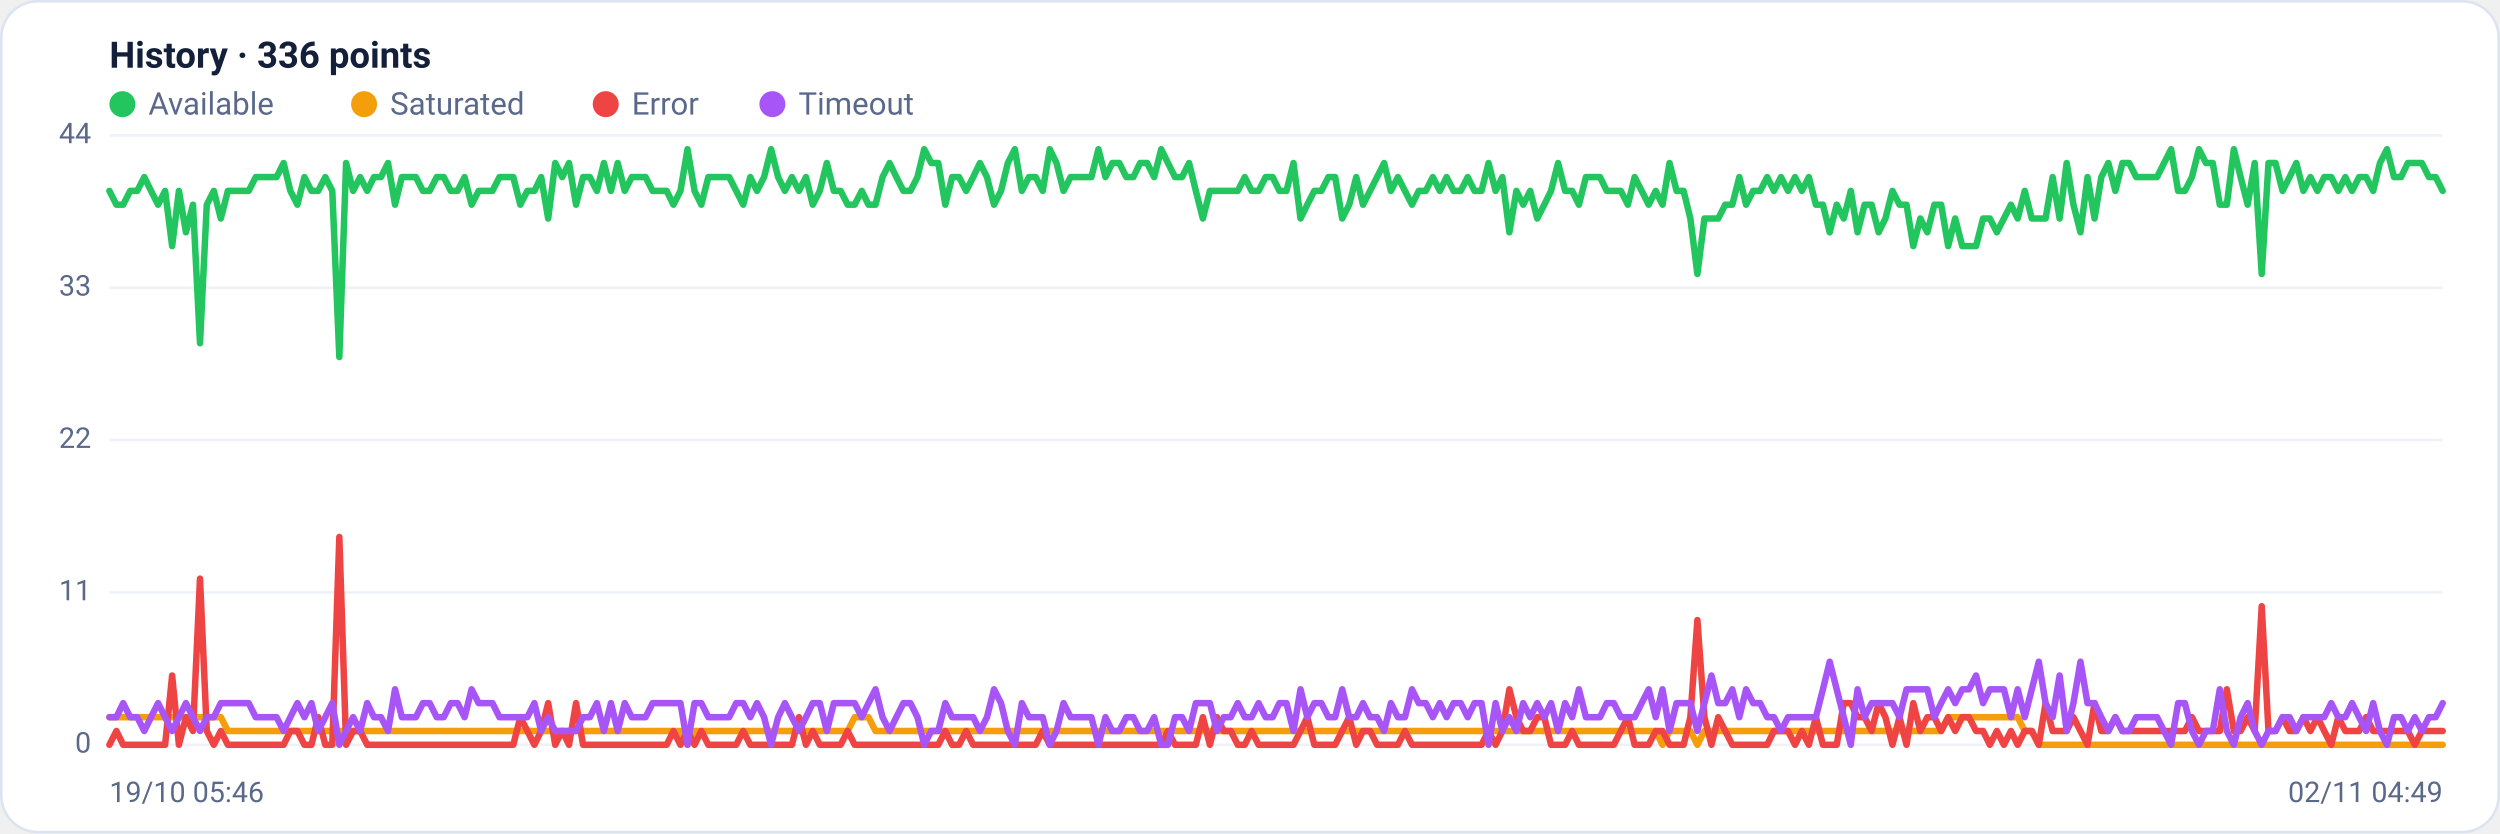
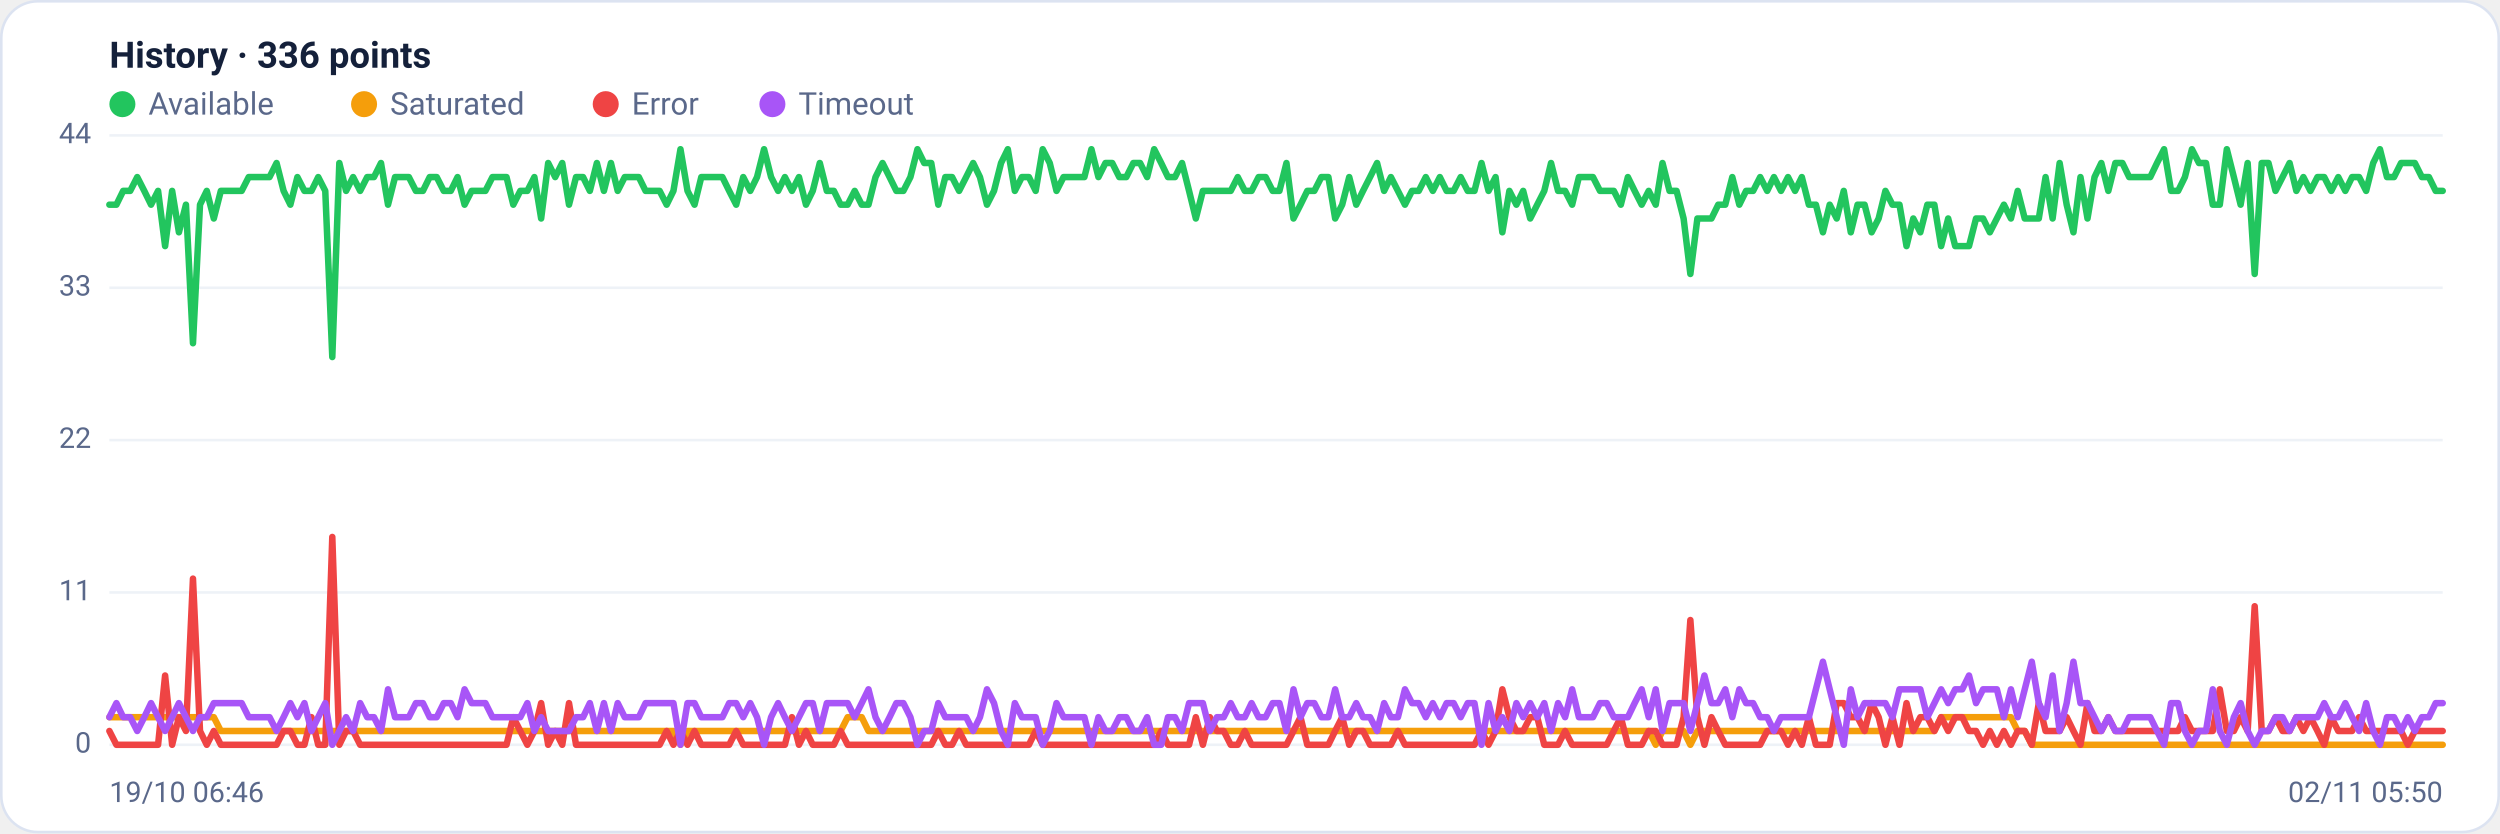
<svg xmlns="http://www.w3.org/2000/svg" viewBox="0 0 960 320" width="960" height="320" font-family="Segoe UI, system-ui, -apple-system, Roboto, Helvetica, Arial, sans-serif" role="img" aria-label="Availability history per region">
  <rect x="0.5" y="0.5" width="959" height="319" rx="14" fill="#ffffff" stroke="#dce3f1" />
  <text x="42" y="26" font-size="14" font-weight="600" fill="#14203a">History · 336 points</text>
  <circle cx="47" cy="40" r="5" fill="#22c55e" />
  <text x="57" y="44" font-size="12" fill="#5a688a">Available</text>
  <circle cx="139.8" cy="40" r="5" fill="#f59e0b" />
  <text x="149.8" y="44" font-size="12" fill="#5a688a">Saturated</text>
  <circle cx="232.6" cy="40" r="5" fill="#ef4444" />
  <text x="242.6" y="44" font-size="12" fill="#5a688a">Error</text>
  <circle cx="296.6" cy="40" r="5" fill="#a855f7" />
  <text x="306.6" y="44" font-size="12" fill="#5a688a">Timeout</text>
  <line x1="42" y1="286.0" x2="938" y2="286.0" stroke="#eef2f7" stroke-width="1" />
  <text x="35" y="289.0" text-anchor="end" font-size="11" fill="#5a688a">0</text>
  <line x1="42" y1="227.5" x2="938" y2="227.5" stroke="#eef2f7" stroke-width="1" />
  <text x="35" y="230.5" text-anchor="end" font-size="11" fill="#5a688a">11</text>
  <line x1="42" y1="169.0" x2="938" y2="169.0" stroke="#eef2f7" stroke-width="1" />
  <text x="35" y="172.0" text-anchor="end" font-size="11" fill="#5a688a">22</text>
  <line x1="42" y1="110.5" x2="938" y2="110.5" stroke="#eef2f7" stroke-width="1" />
  <text x="35" y="113.5" text-anchor="end" font-size="11" fill="#5a688a">33</text>
  <line x1="42" y1="52.0" x2="938" y2="52.0" stroke="#eef2f7" stroke-width="1" />
  <text x="35" y="55.0" text-anchor="end" font-size="11" fill="#5a688a">44</text>
-   <polyline fill="none" stroke="#22c55e" stroke-width="2.5" stroke-linejoin="round" stroke-linecap="round" points="42.0,73.3 44.7,78.6 47.3,78.6 50.0,73.3 52.7,73.3 55.4,68.0 58.0,73.3 60.7,78.6 63.4,73.3 66.1,94.5 68.7,73.3 71.4,89.2 74.1,78.6 76.8,131.8 79.4,78.6 82.1,73.3 84.8,83.9 87.5,73.3 90.1,73.3 92.8,73.3 95.5,73.3 98.2,68.0 100.8,68.0 103.5,68.0 106.2,68.0 108.9,62.6 111.5,73.3 114.2,78.6 116.9,68.0 119.6,73.3 122.2,73.3 124.9,68.0 127.6,73.3 130.3,137.1 132.9,62.6 135.6,73.3 138.3,68.0 141.0,73.3 143.6,68.0 146.3,68.0 149.0,62.6 151.7,78.6 154.3,68.0 157.0,68.0 159.7,68.0 162.4,73.3 165.0,73.3 167.7,68.0 170.4,68.0 173.1,73.3 175.7,73.3 178.4,68.0 181.1,78.6 183.8,73.3 186.4,73.3 189.1,73.3 191.8,68.0 194.5,68.0 197.1,68.0 199.8,78.6 202.5,73.3 205.2,73.3 207.8,68.0 210.5,83.9 213.2,62.6 215.9,68.0 218.5,62.6 221.2,78.6 223.9,68.0 226.5,68.0 229.2,73.3 231.9,62.6 234.6,73.3 237.2,62.6 239.9,73.3 242.6,68.0 245.3,68.0 247.9,68.0 250.6,73.3 253.3,73.3 256.0,73.3 258.6,78.6 261.3,73.3 264.0,57.3 266.7,73.3 269.3,78.6 272.0,68.0 274.7,68.0 277.4,68.0 280.0,68.0 282.7,73.3 285.4,78.6 288.1,68.0 290.7,73.3 293.4,68.0 296.1,57.3 298.8,68.0 301.4,73.3 304.1,68.0 306.8,73.3 309.5,68.0 312.1,78.6 314.8,73.3 317.5,62.6 320.2,73.3 322.8,73.3 325.5,78.6 328.2,78.6 330.9,73.3 333.5,78.6 336.2,78.6 338.9,68.0 341.6,62.6 344.2,68.0 346.9,73.3 349.6,73.3 352.3,68.0 354.9,57.3 357.6,62.6 360.3,62.6 363.0,78.6 365.6,68.0 368.3,68.0 371.0,73.3 373.7,68.0 376.3,62.6 379.0,68.0 381.7,78.6 384.4,73.3 387.0,62.6 389.7,57.3 392.4,73.3 395.1,68.0 397.7,68.0 400.4,73.3 403.1,57.3 405.7,62.6 408.4,73.3 411.1,68.0 413.8,68.0 416.4,68.0 419.1,68.0 421.8,57.3 424.5,68.0 427.1,62.6 429.8,62.6 432.5,68.0 435.2,68.0 437.8,62.6 440.5,62.6 443.2,68.0 445.9,57.3 448.5,62.6 451.2,68.0 453.9,68.0 456.6,62.6 459.2,73.3 461.9,83.9 464.6,73.3 467.3,73.3 469.9,73.3 472.6,73.3 475.3,73.3 478.0,68.0 480.6,73.3 483.3,73.3 486.0,68.0 488.7,68.0 491.3,73.3 494.0,73.3 496.7,62.6 499.4,83.9 502.0,78.6 504.7,73.3 507.4,73.3 510.1,68.0 512.7,68.0 515.4,83.9 518.1,78.6 520.8,68.0 523.4,78.6 526.1,73.3 528.8,68.0 531.5,62.6 534.1,73.3 536.8,68.0 539.5,73.3 542.2,78.6 544.8,73.3 547.5,73.3 550.2,68.0 552.9,73.3 555.5,68.0 558.2,73.3 560.9,73.3 563.6,68.0 566.2,73.3 568.9,73.3 571.6,62.6 574.3,73.3 576.9,68.0 579.6,89.2 582.3,73.3 584.9,78.6 587.6,73.3 590.3,83.9 593.0,78.6 595.6,73.3 598.3,62.6 601.0,73.3 603.7,73.3 606.3,78.6 609.0,68.0 611.7,68.0 614.4,68.0 617.0,73.3 619.7,73.3 622.4,73.3 625.1,78.6 627.7,68.0 630.4,73.3 633.1,78.6 635.8,73.3 638.4,78.6 641.1,62.6 643.8,73.3 646.5,73.3 649.1,83.9 651.8,105.2 654.5,83.9 657.2,83.9 659.8,83.9 662.5,78.6 665.2,78.6 667.9,68.0 670.5,78.6 673.2,73.3 675.9,73.3 678.6,68.0 681.2,73.3 683.9,68.0 686.6,73.3 689.3,68.0 691.9,73.3 694.6,68.0 697.3,78.6 700.0,78.6 702.6,89.2 705.3,78.6 708.0,83.9 710.7,73.3 713.3,89.2 716.0,78.6 718.7,78.6 721.4,89.2 724.0,83.9 726.7,73.3 729.4,78.6 732.1,78.6 734.7,94.5 737.4,83.9 740.1,89.2 742.8,78.6 745.4,78.6 748.1,94.5 750.8,83.9 753.5,94.5 756.1,94.5 758.8,94.5 761.5,83.9 764.1,83.9 766.8,89.2 769.5,83.9 772.2,78.6 774.8,83.9 777.5,73.3 780.2,83.9 782.9,83.9 785.5,83.9 788.2,68.0 790.9,83.9 793.6,62.6 796.2,78.6 798.9,89.2 801.6,68.0 804.3,83.9 806.9,68.0 809.6,62.6 812.3,73.3 815.0,62.6 817.6,62.6 820.3,68.0 823.0,68.0 825.7,68.0 828.3,68.0 831.0,62.6 833.7,57.3 836.4,73.3 839.0,73.3 841.7,68.0 844.4,57.3 847.1,62.6 849.7,62.6 852.4,78.6 855.1,78.6 857.8,57.3 860.4,68.0 863.1,78.6 865.8,62.6 868.5,105.2 871.1,62.6 873.8,62.6 876.5,73.3 879.2,68.0 881.8,62.6 884.5,73.3 887.2,68.0 889.9,73.3 892.5,68.0 895.2,68.0 897.9,73.3 900.6,68.0 903.2,73.3 905.9,68.0 908.6,68.0 911.3,73.3 913.9,62.6 916.6,57.3 919.3,68.0 922.0,68.0 924.6,62.6 927.3,62.6 930.0,62.6 932.7,68.0 935.3,68.0 938.0,73.3" />
-   <polyline fill="none" stroke="#f59e0b" stroke-width="2.5" stroke-linejoin="round" stroke-linecap="round" points="42.0,275.4 44.7,275.4 47.3,275.4 50.0,275.4 52.7,275.4 55.4,275.4 58.0,275.4 60.7,275.4 63.4,275.4 66.1,275.4 68.7,275.4 71.4,275.4 74.1,275.4 76.8,275.4 79.4,275.4 82.1,275.4 84.8,275.4 87.5,280.7 90.1,280.7 92.8,280.7 95.5,280.7 98.2,280.7 100.8,280.7 103.5,280.7 106.2,280.7 108.9,280.7 111.5,280.7 114.2,280.7 116.9,280.7 119.6,280.7 122.2,280.7 124.9,280.7 127.6,280.7 130.3,280.7 132.9,280.7 135.6,280.7 138.3,280.7 141.0,280.7 143.6,280.7 146.3,280.7 149.0,280.7 151.7,280.7 154.3,280.7 157.0,280.7 159.7,280.7 162.4,280.7 165.0,280.7 167.7,280.7 170.4,280.7 173.1,280.7 175.7,280.7 178.4,280.7 181.1,280.7 183.8,280.7 186.4,280.7 189.1,280.7 191.8,280.7 194.5,280.7 197.1,280.7 199.8,280.7 202.5,280.7 205.2,280.7 207.8,280.7 210.5,280.7 213.2,280.7 215.9,280.7 218.5,280.7 221.2,280.7 223.9,280.7 226.5,280.7 229.2,280.7 231.9,280.7 234.6,280.7 237.2,280.7 239.9,280.7 242.6,280.7 245.3,280.7 247.9,280.7 250.6,280.7 253.3,280.7 256.0,280.7 258.6,280.7 261.3,280.7 264.0,286.0 266.7,280.7 269.3,280.7 272.0,280.7 274.7,280.7 277.4,280.7 280.0,280.7 282.7,280.7 285.4,280.7 288.1,280.7 290.7,280.7 293.4,280.7 296.1,280.7 298.8,280.7 301.4,280.7 304.1,280.7 306.8,280.7 309.5,280.7 312.1,280.7 314.8,280.7 317.5,280.7 320.2,280.7 322.8,280.7 325.5,280.7 328.2,275.4 330.9,275.4 333.5,275.4 336.2,280.7 338.9,280.7 341.6,280.7 344.2,280.7 346.9,280.7 349.6,280.7 352.3,280.7 354.9,280.7 357.6,280.7 360.3,280.7 363.0,280.7 365.6,280.7 368.3,280.7 371.0,280.7 373.7,280.7 376.3,280.7 379.0,280.7 381.7,280.7 384.4,280.7 387.0,280.7 389.7,280.7 392.4,280.7 395.1,280.7 397.7,280.7 400.4,280.7 403.1,280.7 405.7,280.7 408.4,280.7 411.1,280.7 413.8,280.7 416.4,280.7 419.1,280.7 421.8,280.7 424.5,280.7 427.1,280.7 429.8,280.7 432.5,280.7 435.2,280.7 437.8,280.7 440.5,280.7 443.2,280.7 445.9,280.7 448.5,280.7 451.2,280.7 453.9,280.7 456.6,280.7 459.2,280.7 461.9,280.7 464.6,280.7 467.3,280.7 469.9,280.7 472.6,280.7 475.3,280.7 478.0,280.7 480.6,280.7 483.3,280.7 486.0,280.7 488.7,280.7 491.3,280.7 494.0,280.7 496.7,280.7 499.4,280.7 502.0,280.7 504.7,280.7 507.4,280.7 510.1,280.7 512.7,280.7 515.4,280.7 518.1,280.7 520.8,280.7 523.4,280.7 526.1,280.7 528.8,280.7 531.5,280.7 534.1,280.7 536.8,280.7 539.5,280.7 542.2,280.7 544.8,280.7 547.5,280.7 550.2,280.7 552.9,280.7 555.5,280.7 558.2,280.7 560.9,280.7 563.6,280.7 566.2,280.7 568.9,280.7 571.6,280.7 574.3,280.7 576.9,280.7 579.6,280.7 582.3,280.7 584.9,280.7 587.6,280.7 590.3,280.7 593.0,280.7 595.6,280.7 598.3,280.7 601.0,280.7 603.7,280.7 606.3,280.7 609.0,280.7 611.7,280.7 614.4,280.7 617.0,280.7 619.7,280.7 622.4,280.7 625.1,280.7 627.7,280.7 630.4,280.7 633.1,280.7 635.8,280.7 638.4,286.0 641.1,280.7 643.8,280.7 646.5,280.7 649.1,280.7 651.8,286.0 654.5,280.7 657.2,280.7 659.8,280.7 662.5,280.7 665.2,280.7 667.9,280.7 670.5,280.7 673.2,280.7 675.9,280.7 678.6,280.7 681.2,280.7 683.9,280.7 686.6,280.7 689.3,280.7 691.9,280.7 694.6,280.7 697.3,280.7 700.0,280.7 702.6,280.7 705.3,280.7 708.0,280.7 710.7,280.7 713.3,280.7 716.0,280.7 718.7,280.7 721.4,280.7 724.0,280.7 726.7,280.7 729.4,280.7 732.1,280.7 734.7,280.7 737.4,280.7 740.1,280.7 742.8,280.7 745.4,280.7 748.1,275.4 750.8,275.4 753.5,275.4 756.1,275.4 758.8,275.4 761.5,275.4 764.1,275.4 766.8,275.4 769.5,275.4 772.2,275.4 774.8,275.4 777.5,280.7 780.2,280.7 782.9,286.0 785.5,286.0 788.2,286.0 790.9,286.0 793.6,286.0 796.2,286.0 798.9,286.0 801.6,286.0 804.3,286.0 806.9,286.0 809.6,286.0 812.3,286.0 815.0,286.0 817.6,286.0 820.3,286.0 823.0,286.0 825.7,286.0 828.3,286.0 831.0,286.0 833.7,286.0 836.4,286.0 839.0,286.0 841.7,286.0 844.4,286.0 847.1,286.0 849.7,286.0 852.4,286.0 855.1,286.0 857.8,286.0 860.4,286.0 863.1,286.0 865.8,286.0 868.5,286.0 871.1,286.0 873.8,286.0 876.5,286.0 879.2,286.0 881.8,286.0 884.5,286.0 887.2,286.0 889.9,286.0 892.5,286.0 895.2,286.0 897.9,286.0 900.6,286.0 903.2,286.0 905.9,286.0 908.6,286.0 911.3,286.0 913.9,286.0 916.6,286.0 919.3,286.0 922.0,286.0 924.6,286.0 927.3,286.0 930.0,286.0 932.7,286.0 935.3,286.0 938.0,286.0" />
-   <polyline fill="none" stroke="#ef4444" stroke-width="2.5" stroke-linejoin="round" stroke-linecap="round" points="42.0,286.0 44.7,280.7 47.3,286.0 50.0,286.0 52.7,286.0 55.4,286.0 58.0,286.0 60.7,286.0 63.4,286.0 66.1,259.4 68.7,286.0 71.4,275.4 74.1,280.7 76.8,222.2 79.4,280.7 82.1,286.0 84.8,280.7 87.5,286.0 90.1,286.0 92.8,286.0 95.5,286.0 98.2,286.0 100.8,286.0 103.5,286.0 106.2,286.0 108.9,286.0 111.5,280.7 114.2,280.7 116.9,286.0 119.6,286.0 122.2,275.4 124.9,286.0 127.6,286.0 130.3,206.2 132.9,286.0 135.6,280.7 138.3,280.7 141.0,286.0 143.6,286.0 146.3,286.0 149.0,286.0 151.7,286.0 154.3,286.0 157.0,286.0 159.7,286.0 162.4,286.0 165.0,286.0 167.7,286.0 170.4,286.0 173.1,286.0 175.7,286.0 178.4,286.0 181.1,286.0 183.8,286.0 186.4,286.0 189.1,286.0 191.8,286.0 194.5,286.0 197.1,286.0 199.8,275.4 202.5,280.7 205.2,286.0 207.8,280.7 210.5,270.0 213.2,286.0 215.9,280.7 218.5,286.0 221.2,270.0 223.9,286.0 226.5,286.0 229.2,286.0 231.9,286.0 234.6,286.0 237.2,286.0 239.9,286.0 242.6,286.0 245.3,286.0 247.9,286.0 250.6,286.0 253.3,286.0 256.0,286.0 258.6,280.7 261.3,286.0 264.0,280.7 266.7,286.0 269.3,280.7 272.0,286.0 274.7,286.0 277.4,286.0 280.0,286.0 282.7,286.0 285.4,280.7 288.1,286.0 290.7,286.0 293.4,286.0 296.1,286.0 298.8,286.0 301.4,286.0 304.1,286.0 306.8,275.4 309.5,286.0 312.1,280.7 314.8,286.0 317.5,286.0 320.2,286.0 322.8,286.0 325.5,280.7 328.2,286.0 330.9,286.0 333.5,286.0 336.2,286.0 338.9,286.0 341.6,286.0 344.2,286.0 346.9,286.0 349.6,286.0 352.3,286.0 354.9,286.0 357.6,286.0 360.3,286.0 363.0,280.7 365.6,286.0 368.3,286.0 371.0,280.7 373.7,286.0 376.3,286.0 379.0,286.0 381.7,286.0 384.4,286.0 387.0,286.0 389.7,286.0 392.4,286.0 395.1,286.0 397.7,286.0 400.4,280.7 403.1,286.0 405.7,286.0 408.4,286.0 411.1,286.0 413.8,286.0 416.4,286.0 419.1,286.0 421.8,286.0 424.5,286.0 427.1,286.0 429.8,286.0 432.5,286.0 435.2,286.0 437.8,286.0 440.5,286.0 443.2,286.0 445.9,286.0 448.5,280.7 451.2,286.0 453.9,286.0 456.6,286.0 459.2,286.0 461.9,275.4 464.6,286.0 467.3,275.4 469.9,280.7 472.6,280.7 475.3,286.0 478.0,286.0 480.6,280.7 483.3,286.0 486.0,286.0 488.7,286.0 491.3,286.0 494.0,286.0 496.7,286.0 499.4,280.7 502.0,275.4 504.7,286.0 507.4,286.0 510.1,286.0 512.7,286.0 515.4,280.7 518.1,275.4 520.8,286.0 523.4,280.7 526.1,280.7 528.8,286.0 531.5,286.0 534.1,286.0 536.8,286.0 539.5,280.7 542.2,286.0 544.8,286.0 547.5,286.0 550.2,286.0 552.9,286.0 555.5,286.0 558.2,286.0 560.9,286.0 563.6,286.0 566.2,286.0 568.9,286.0 571.6,280.7 574.3,286.0 576.9,280.7 579.6,264.7 582.3,275.4 584.9,280.7 587.6,280.7 590.3,275.4 593.0,275.4 595.6,286.0 598.3,286.0 601.0,286.0 603.7,280.7 606.3,286.0 609.0,286.0 611.7,286.0 614.4,286.0 617.0,286.0 619.7,286.0 622.4,280.7 625.1,275.4 627.7,286.0 630.4,286.0 633.1,286.0 635.8,280.7 638.4,280.7 641.1,286.0 643.8,286.0 646.5,286.0 649.1,275.4 651.8,238.1 654.5,275.4 657.2,286.0 659.8,275.4 662.5,280.7 665.2,286.0 667.9,286.0 670.5,286.0 673.2,286.0 675.9,286.0 678.6,286.0 681.2,280.7 683.9,280.7 686.6,280.7 689.3,286.0 691.9,280.7 694.6,286.0 697.3,275.4 700.0,286.0 702.6,286.0 705.3,286.0 708.0,270.0 710.7,270.0 713.3,275.4 716.0,275.4 718.7,280.7 721.4,270.0 724.0,275.4 726.7,286.0 729.4,275.4 732.1,286.0 734.7,270.0 737.4,280.7 740.1,275.4 742.8,275.4 745.4,280.7 748.1,275.4 750.8,280.7 753.5,275.4 756.1,275.4 758.8,280.7 761.5,280.7 764.1,286.0 766.8,280.7 769.5,286.0 772.2,280.7 774.8,286.0 777.5,280.7 780.2,280.7 782.9,286.0 785.5,270.0 788.2,280.7 790.9,280.7 793.6,280.7 796.2,275.4 798.9,280.7 801.6,286.0 804.3,270.0 806.9,280.7 809.6,280.7 812.3,275.4 815.0,280.7 817.6,280.7 820.3,280.7 823.0,280.7 825.7,280.7 828.3,280.7 831.0,280.7 833.7,280.7 836.4,280.7 839.0,280.7 841.7,275.4 844.4,280.7 847.1,280.7 849.7,280.7 852.4,280.7 855.1,264.7 857.8,280.7 860.4,280.7 863.1,275.4 865.8,280.7 868.5,232.8 871.1,280.7 873.8,280.7 876.5,275.4 879.2,280.7 881.8,280.7 884.5,275.4 887.2,280.7 889.9,275.4 892.5,280.7 895.2,286.0 897.9,275.4 900.6,280.7 903.2,280.7 905.9,280.7 908.6,275.4 911.3,280.7 913.9,280.7 916.6,280.7 919.3,280.7 922.0,280.7 924.6,280.7 927.3,286.0 930.0,280.7 932.7,280.7 935.3,280.7 938.0,280.7" />
-   <polyline fill="none" stroke="#a855f7" stroke-width="2.5" stroke-linejoin="round" stroke-linecap="round" points="42.0,275.4 44.7,275.4 47.3,270.0 50.0,275.4 52.7,275.4 55.4,280.7 58.0,275.4 60.7,270.0 63.4,275.4 66.1,280.7 68.7,275.4 71.4,270.0 74.1,275.4 76.8,280.7 79.4,275.4 82.1,275.4 84.8,270.0 87.5,270.0 90.1,270.0 92.8,270.0 95.5,270.0 98.2,275.4 100.8,275.4 103.5,275.4 106.2,275.4 108.9,280.7 111.5,275.4 114.2,270.0 116.9,275.4 119.6,270.0 122.2,280.7 124.9,275.4 127.6,270.0 130.3,286.0 132.9,280.7 135.6,275.4 138.3,280.7 141.0,270.0 143.6,275.4 146.3,275.4 149.0,280.7 151.7,264.7 154.3,275.4 157.0,275.4 159.7,275.4 162.4,270.0 165.0,270.0 167.7,275.4 170.4,275.4 173.1,270.0 175.7,270.0 178.4,275.4 181.1,264.7 183.8,270.0 186.4,270.0 189.1,270.0 191.8,275.4 194.5,275.4 197.1,275.4 199.8,275.4 202.5,275.4 205.2,270.0 207.8,280.7 210.5,275.4 213.2,280.7 215.9,280.7 218.5,280.7 221.2,280.7 223.9,275.4 226.5,275.4 229.2,270.0 231.9,280.7 234.6,270.0 237.2,280.7 239.9,270.0 242.6,275.4 245.3,275.4 247.9,275.4 250.6,270.0 253.3,270.0 256.0,270.0 258.6,270.0 261.3,270.0 264.0,286.0 266.7,270.0 269.3,270.0 272.0,275.4 274.7,275.4 277.4,275.4 280.0,275.4 282.7,270.0 285.4,270.0 288.1,275.4 290.7,270.0 293.4,275.4 296.1,286.0 298.8,275.4 301.4,270.0 304.1,275.4 306.8,280.7 309.5,275.4 312.1,270.0 314.8,270.0 317.5,280.7 320.2,270.0 322.8,270.0 325.5,270.0 328.2,270.0 330.9,275.4 333.5,270.0 336.2,264.7 338.9,275.4 341.6,280.7 344.2,275.4 346.9,270.0 349.6,270.0 352.3,275.4 354.9,286.0 357.6,280.7 360.3,280.7 363.0,270.0 365.6,275.4 368.3,275.4 371.0,275.4 373.7,275.4 376.3,280.7 379.0,275.4 381.7,264.7 384.4,270.0 387.0,280.7 389.7,286.0 392.4,270.0 395.1,275.4 397.7,275.4 400.4,275.4 403.1,286.0 405.7,280.7 408.4,270.0 411.1,275.4 413.8,275.4 416.4,275.4 419.1,275.4 421.8,286.0 424.5,275.4 427.1,280.7 429.8,280.7 432.5,275.4 435.2,275.4 437.8,280.7 440.5,280.7 443.2,275.4 445.9,286.0 448.5,286.0 451.2,275.4 453.9,275.4 456.6,280.7 459.2,270.0 461.9,270.0 464.6,270.0 467.3,280.7 469.9,275.4 472.6,275.4 475.3,270.0 478.0,275.4 480.6,275.4 483.3,270.0 486.0,275.4 488.7,275.4 491.3,270.0 494.0,270.0 496.7,280.7 499.4,264.7 502.0,275.4 504.7,270.0 507.4,270.0 510.1,275.4 512.7,275.4 515.4,264.7 518.1,275.4 520.8,275.4 523.4,270.0 526.1,275.4 528.8,275.4 531.5,280.7 534.1,270.0 536.8,275.4 539.5,275.4 542.2,264.7 544.8,270.0 547.5,270.0 550.2,275.4 552.9,270.0 555.5,275.4 558.2,270.0 560.9,270.0 563.6,275.4 566.2,270.0 568.9,270.0 571.6,286.0 574.3,270.0 576.9,280.7 579.6,275.4 582.3,280.7 584.9,270.0 587.6,275.4 590.3,270.0 593.0,275.4 595.6,270.0 598.3,280.7 601.0,270.0 603.7,275.4 606.3,264.7 609.0,275.4 611.7,275.4 614.4,275.4 617.0,270.0 619.7,270.0 622.4,275.4 625.1,275.4 627.7,275.4 630.4,270.0 633.1,264.7 635.8,275.4 638.4,264.7 641.1,280.7 643.8,270.0 646.5,270.0 649.1,270.0 651.8,280.7 654.5,270.0 657.2,259.4 659.8,270.0 662.5,270.0 665.2,264.7 667.9,275.4 670.5,264.7 673.2,270.0 675.9,270.0 678.6,275.4 681.2,275.4 683.9,280.7 686.6,275.4 689.3,275.4 691.9,275.4 694.6,275.4 697.3,275.4 700.0,264.7 702.6,254.1 705.3,264.7 708.0,275.4 710.7,286.0 713.3,264.7 716.0,275.4 718.7,270.0 721.4,270.0 724.0,270.0 726.7,270.0 729.4,275.4 732.1,264.7 734.7,264.7 737.4,264.7 740.1,264.7 742.8,275.4 745.4,270.0 748.1,264.7 750.8,270.0 753.5,264.7 756.1,264.7 758.8,259.4 761.5,270.0 764.1,264.7 766.8,264.7 769.5,264.7 772.2,275.4 774.8,264.7 777.5,275.4 780.2,264.7 782.9,254.1 785.5,270.0 788.2,275.4 790.9,259.4 793.6,280.7 796.2,270.0 798.9,254.1 801.6,270.0 804.3,270.0 806.9,275.4 809.6,280.7 812.3,275.4 815.0,280.7 817.6,280.7 820.3,275.4 823.0,275.4 825.7,275.4 828.3,275.4 831.0,280.7 833.7,286.0 836.4,270.0 839.0,270.0 841.7,280.7 844.4,286.0 847.1,280.7 849.7,280.7 852.4,264.7 855.1,280.7 857.8,286.0 860.4,275.4 863.1,270.0 865.8,280.7 868.5,286.0 871.1,280.7 873.8,280.7 876.5,275.4 879.2,275.4 881.8,280.7 884.5,275.4 887.2,275.4 889.9,275.4 892.5,275.4 895.2,270.0 897.9,275.4 900.6,275.4 903.2,270.0 905.9,275.4 908.6,280.7 911.3,270.0 913.9,280.7 916.6,286.0 919.3,275.4 922.0,275.4 924.6,280.7 927.3,275.4 930.0,280.7 932.7,275.4 935.3,275.4 938.0,270.0" />
-   <text x="42" y="308" font-size="11" fill="#5a688a">19/10 05:46</text>
-   <text x="938" y="308" text-anchor="end" font-size="11" fill="#5a688a">02/11 04:49</text>
+   <polyline fill="none" stroke="#22c55e" stroke-width="2.5" stroke-linejoin="round" stroke-linecap="round" points="42.0,78.6 44.7,78.6 47.3,73.3 50.0,73.3 52.7,68.0 55.4,73.3 58.0,78.6 60.7,73.3 63.4,94.5 66.1,73.3 68.7,89.2 71.4,78.6 74.1,131.8 76.8,78.6 79.4,73.3 82.1,83.9 84.8,73.3 87.5,73.3 90.1,73.3 92.8,73.3 95.5,68.0 98.2,68.0 100.8,68.0 103.5,68.0 106.2,62.6 108.9,73.3 111.5,78.6 114.2,68.0 116.9,73.3 119.6,73.3 122.2,68.0 124.9,73.3 127.6,137.1 130.3,62.6 132.9,73.3 135.6,68.0 138.3,73.3 141.0,68.0 143.6,68.0 146.3,62.6 149.0,78.6 151.7,68.0 154.3,68.0 157.0,68.0 159.7,73.3 162.4,73.3 165.0,68.0 167.7,68.0 170.4,73.3 173.1,73.3 175.7,68.0 178.4,78.6 181.1,73.3 183.8,73.3 186.4,73.3 189.1,68.0 191.8,68.0 194.5,68.0 197.1,78.6 199.8,73.3 202.5,73.3 205.2,68.0 207.8,83.9 210.5,62.6 213.2,68.0 215.9,62.6 218.5,78.6 221.2,68.0 223.9,68.0 226.5,73.3 229.2,62.6 231.9,73.3 234.6,62.6 237.2,73.3 239.9,68.0 242.6,68.0 245.3,68.0 247.9,73.3 250.6,73.3 253.3,73.3 256.0,78.6 258.6,73.3 261.3,57.3 264.0,73.3 266.7,78.6 269.3,68.0 272.0,68.0 274.7,68.0 277.4,68.0 280.0,73.3 282.7,78.6 285.4,68.0 288.1,73.3 290.7,68.0 293.4,57.3 296.1,68.0 298.8,73.3 301.4,68.0 304.1,73.3 306.8,68.0 309.5,78.6 312.1,73.3 314.8,62.6 317.5,73.3 320.2,73.3 322.8,78.6 325.5,78.6 328.2,73.3 330.9,78.6 333.5,78.6 336.2,68.0 338.9,62.6 341.6,68.0 344.2,73.3 346.9,73.3 349.6,68.0 352.3,57.3 354.9,62.6 357.6,62.6 360.3,78.6 363.0,68.0 365.6,68.0 368.3,73.3 371.0,68.0 373.7,62.6 376.3,68.0 379.0,78.6 381.7,73.3 384.4,62.6 387.0,57.3 389.7,73.3 392.4,68.0 395.1,68.0 397.7,73.3 400.4,57.3 403.1,62.6 405.7,73.3 408.4,68.0 411.1,68.0 413.8,68.0 416.4,68.0 419.1,57.3 421.8,68.0 424.5,62.6 427.1,62.6 429.8,68.0 432.5,68.0 435.2,62.6 437.8,62.6 440.5,68.0 443.2,57.3 445.9,62.6 448.5,68.0 451.2,68.0 453.9,62.6 456.6,73.3 459.2,83.9 461.9,73.3 464.6,73.3 467.3,73.3 469.9,73.3 472.6,73.3 475.3,68.0 478.0,73.3 480.6,73.3 483.3,68.0 486.0,68.0 488.7,73.3 491.3,73.3 494.0,62.6 496.7,83.9 499.4,78.6 502.0,73.3 504.7,73.3 507.4,68.0 510.1,68.0 512.7,83.9 515.4,78.6 518.1,68.0 520.8,78.6 523.4,73.3 526.1,68.0 528.8,62.6 531.5,73.3 534.1,68.0 536.8,73.3 539.5,78.6 542.2,73.3 544.8,73.3 547.5,68.0 550.2,73.3 552.9,68.0 555.5,73.3 558.2,73.3 560.9,68.0 563.6,73.3 566.2,73.3 568.9,62.6 571.6,73.3 574.3,68.0 576.9,89.2 579.6,73.3 582.3,78.6 584.9,73.3 587.6,83.9 590.3,78.6 593.0,73.3 595.6,62.6 598.3,73.3 601.0,73.3 603.7,78.6 606.3,68.0 609.0,68.0 611.7,68.0 614.4,73.3 617.0,73.3 619.7,73.3 622.4,78.6 625.1,68.0 627.7,73.3 630.4,78.6 633.1,73.3 635.8,78.6 638.4,62.6 641.1,73.3 643.8,73.3 646.5,83.9 649.1,105.2 651.8,83.9 654.5,83.9 657.2,83.9 659.8,78.6 662.5,78.6 665.2,68.0 667.9,78.6 670.5,73.3 673.2,73.3 675.9,68.0 678.6,73.3 681.2,68.0 683.9,73.3 686.6,68.0 689.3,73.3 691.9,68.0 694.6,78.6 697.3,78.6 700.0,89.2 702.6,78.6 705.3,83.9 708.0,73.3 710.7,89.2 713.3,78.6 716.0,78.6 718.7,89.2 721.4,83.9 724.0,73.3 726.7,78.6 729.4,78.6 732.1,94.5 734.7,83.9 737.4,89.2 740.1,78.6 742.8,78.6 745.4,94.5 748.1,83.9 750.8,94.5 753.5,94.5 756.1,94.5 758.8,83.9 761.5,83.9 764.1,89.2 766.8,83.9 769.5,78.6 772.2,83.9 774.8,73.3 777.5,83.9 780.2,83.9 782.9,83.9 785.5,68.0 788.2,83.9 790.9,62.6 793.6,78.6 796.2,89.2 798.9,68.0 801.6,83.9 804.3,68.0 806.9,62.6 809.6,73.3 812.3,62.6 815.0,62.6 817.6,68.0 820.3,68.0 823.0,68.0 825.7,68.0 828.3,62.6 831.0,57.3 833.7,73.3 836.4,73.3 839.0,68.0 841.7,57.3 844.4,62.6 847.1,62.6 849.7,78.6 852.4,78.6 855.1,57.3 857.8,68.0 860.4,78.6 863.1,62.6 865.8,105.2 868.5,62.6 871.1,62.6 873.8,73.3 876.5,68.0 879.2,62.6 881.8,73.3 884.5,68.0 887.2,73.3 889.9,68.0 892.5,68.0 895.2,73.3 897.9,68.0 900.6,73.3 903.2,68.0 905.9,68.0 908.6,73.3 911.3,62.6 913.9,57.3 916.6,68.0 919.3,68.0 922.0,62.6 924.6,62.6 927.3,62.6 930.0,68.0 932.7,68.0 935.3,73.3 938.0,73.3" />
+   <polyline fill="none" stroke="#f59e0b" stroke-width="2.5" stroke-linejoin="round" stroke-linecap="round" points="42.0,275.4 44.7,275.4 47.3,275.4 50.0,275.4 52.7,275.4 55.4,275.4 58.0,275.4 60.7,275.4 63.4,275.4 66.1,275.4 68.7,275.4 71.4,275.4 74.1,275.4 76.8,275.4 79.4,275.4 82.1,275.4 84.8,280.7 87.5,280.7 90.1,280.7 92.8,280.7 95.5,280.7 98.2,280.7 100.8,280.7 103.5,280.7 106.2,280.7 108.9,280.7 111.5,280.7 114.2,280.7 116.9,280.7 119.6,280.7 122.2,280.7 124.9,280.7 127.6,280.7 130.3,280.7 132.9,280.7 135.6,280.7 138.3,280.7 141.0,280.7 143.6,280.7 146.3,280.7 149.0,280.7 151.7,280.7 154.3,280.7 157.0,280.7 159.7,280.7 162.4,280.7 165.0,280.7 167.7,280.7 170.4,280.7 173.1,280.7 175.7,280.7 178.4,280.7 181.1,280.7 183.8,280.7 186.4,280.7 189.1,280.7 191.8,280.7 194.5,280.7 197.1,280.7 199.8,280.7 202.5,280.7 205.2,280.7 207.8,280.7 210.5,280.7 213.2,280.7 215.9,280.7 218.5,280.7 221.2,280.7 223.9,280.7 226.5,280.7 229.2,280.7 231.9,280.7 234.6,280.7 237.2,280.7 239.9,280.7 242.6,280.7 245.3,280.7 247.9,280.7 250.6,280.7 253.3,280.7 256.0,280.7 258.6,280.7 261.3,286.0 264.0,280.7 266.7,280.7 269.3,280.7 272.0,280.7 274.7,280.7 277.4,280.7 280.0,280.7 282.7,280.7 285.4,280.7 288.1,280.7 290.7,280.7 293.4,280.7 296.1,280.7 298.8,280.7 301.4,280.7 304.1,280.7 306.8,280.7 309.5,280.7 312.1,280.7 314.8,280.7 317.5,280.7 320.2,280.7 322.8,280.7 325.5,275.4 328.2,275.4 330.9,275.4 333.5,280.7 336.2,280.7 338.9,280.7 341.6,280.7 344.2,280.7 346.9,280.7 349.6,280.7 352.3,280.7 354.9,280.7 357.6,280.7 360.3,280.7 363.0,280.7 365.6,280.7 368.3,280.7 371.0,280.7 373.7,280.7 376.3,280.7 379.0,280.7 381.7,280.7 384.4,280.7 387.0,280.7 389.7,280.7 392.4,280.7 395.1,280.7 397.7,280.7 400.4,280.7 403.1,280.7 405.7,280.7 408.4,280.7 411.1,280.7 413.8,280.7 416.4,280.7 419.1,280.7 421.8,280.7 424.5,280.7 427.1,280.7 429.8,280.7 432.5,280.7 435.2,280.7 437.8,280.7 440.5,280.7 443.2,280.7 445.9,280.7 448.5,280.7 451.2,280.7 453.9,280.7 456.6,280.7 459.2,280.7 461.9,280.7 464.6,280.7 467.3,280.7 469.9,280.7 472.6,280.7 475.3,280.7 478.0,280.7 480.6,280.7 483.3,280.7 486.0,280.7 488.7,280.7 491.3,280.7 494.0,280.7 496.7,280.7 499.4,280.7 502.0,280.7 504.7,280.7 507.4,280.7 510.1,280.7 512.7,280.7 515.4,280.7 518.1,280.7 520.8,280.7 523.4,280.7 526.1,280.7 528.8,280.7 531.5,280.7 534.1,280.7 536.8,280.7 539.5,280.7 542.2,280.7 544.8,280.7 547.5,280.7 550.2,280.7 552.9,280.7 555.5,280.7 558.2,280.7 560.9,280.7 563.6,280.7 566.2,280.7 568.9,280.7 571.6,280.7 574.3,280.7 576.9,280.7 579.6,280.7 582.3,280.7 584.9,280.7 587.6,280.7 590.3,280.7 593.0,280.7 595.6,280.7 598.3,280.7 601.0,280.7 603.7,280.7 606.3,280.7 609.0,280.7 611.7,280.7 614.4,280.7 617.0,280.7 619.7,280.7 622.4,280.7 625.1,280.7 627.7,280.7 630.4,280.7 633.1,280.7 635.8,286.0 638.4,280.7 641.1,280.7 643.8,280.7 646.5,280.7 649.1,286.0 651.8,280.7 654.5,280.7 657.2,280.7 659.8,280.7 662.5,280.7 665.2,280.7 667.9,280.7 670.5,280.7 673.2,280.7 675.9,280.7 678.6,280.7 681.2,280.7 683.9,280.7 686.6,280.7 689.3,280.7 691.9,280.7 694.6,280.7 697.3,280.7 700.0,280.7 702.6,280.7 705.3,280.7 708.0,280.7 710.7,280.7 713.3,280.7 716.0,280.7 718.7,280.7 721.4,280.7 724.0,280.7 726.7,280.7 729.4,280.7 732.1,280.7 734.7,280.7 737.4,280.7 740.1,280.7 742.8,280.7 745.4,275.4 748.1,275.4 750.8,275.4 753.5,275.4 756.1,275.4 758.8,275.4 761.5,275.4 764.1,275.4 766.8,275.4 769.5,275.4 772.2,275.4 774.8,280.7 777.5,280.7 780.2,286.0 782.9,286.0 785.5,286.0 788.2,286.0 790.9,286.0 793.6,286.0 796.2,286.0 798.9,286.0 801.6,286.0 804.3,286.0 806.9,286.0 809.6,286.0 812.3,286.0 815.0,286.0 817.6,286.0 820.3,286.0 823.0,286.0 825.7,286.0 828.3,286.0 831.0,286.0 833.7,286.0 836.4,286.0 839.0,286.0 841.7,286.0 844.4,286.0 847.1,286.0 849.7,286.0 852.4,286.0 855.1,286.0 857.8,286.0 860.4,286.0 863.1,286.0 865.8,286.0 868.5,286.0 871.1,286.0 873.8,286.0 876.5,286.0 879.2,286.0 881.8,286.0 884.5,286.0 887.2,286.0 889.9,286.0 892.5,286.0 895.2,286.0 897.9,286.0 900.6,286.0 903.2,286.0 905.9,286.0 908.6,286.0 911.3,286.0 913.9,286.0 916.6,286.0 919.3,286.0 922.0,286.0 924.6,286.0 927.3,286.0 930.0,286.0 932.7,286.0 935.3,286.0 938.0,286.0" />
+   <polyline fill="none" stroke="#ef4444" stroke-width="2.5" stroke-linejoin="round" stroke-linecap="round" points="42.0,280.7 44.7,286.0 47.3,286.0 50.0,286.0 52.7,286.0 55.4,286.0 58.0,286.0 60.7,286.0 63.4,259.4 66.1,286.0 68.7,275.4 71.4,280.7 74.1,222.2 76.8,280.7 79.4,286.0 82.1,280.7 84.8,286.0 87.5,286.0 90.1,286.0 92.8,286.0 95.5,286.0 98.2,286.0 100.8,286.0 103.5,286.0 106.2,286.0 108.9,280.7 111.5,280.7 114.2,286.0 116.9,286.0 119.6,275.4 122.2,286.0 124.9,286.0 127.6,206.2 130.3,286.0 132.9,280.7 135.6,280.7 138.3,286.0 141.0,286.0 143.6,286.0 146.3,286.0 149.0,286.0 151.7,286.0 154.3,286.0 157.0,286.0 159.7,286.0 162.4,286.0 165.0,286.0 167.7,286.0 170.4,286.0 173.1,286.0 175.7,286.0 178.4,286.0 181.1,286.0 183.8,286.0 186.4,286.0 189.1,286.0 191.8,286.0 194.5,286.0 197.1,275.4 199.8,280.7 202.5,286.0 205.2,280.7 207.8,270.0 210.5,286.0 213.2,280.7 215.9,286.0 218.5,270.0 221.2,286.0 223.9,286.0 226.5,286.0 229.2,286.0 231.9,286.0 234.6,286.0 237.2,286.0 239.9,286.0 242.6,286.0 245.3,286.0 247.9,286.0 250.6,286.0 253.3,286.0 256.0,280.7 258.6,286.0 261.3,280.7 264.0,286.0 266.7,280.7 269.3,286.0 272.0,286.0 274.7,286.0 277.4,286.0 280.0,286.0 282.7,280.7 285.4,286.0 288.1,286.0 290.7,286.0 293.4,286.0 296.1,286.0 298.8,286.0 301.4,286.0 304.1,275.4 306.8,286.0 309.5,280.7 312.1,286.0 314.8,286.0 317.5,286.0 320.2,286.0 322.8,280.7 325.5,286.0 328.2,286.0 330.9,286.0 333.5,286.0 336.2,286.0 338.9,286.0 341.6,286.0 344.2,286.0 346.9,286.0 349.6,286.0 352.3,286.0 354.9,286.0 357.6,286.0 360.3,280.7 363.0,286.0 365.6,286.0 368.3,280.7 371.0,286.0 373.7,286.0 376.3,286.0 379.0,286.0 381.7,286.0 384.4,286.0 387.0,286.0 389.7,286.0 392.4,286.0 395.1,286.0 397.7,280.7 400.4,286.0 403.1,286.0 405.7,286.0 408.4,286.0 411.1,286.0 413.8,286.0 416.4,286.0 419.1,286.0 421.8,286.0 424.5,286.0 427.1,286.0 429.8,286.0 432.5,286.0 435.2,286.0 437.8,286.0 440.5,286.0 443.2,286.0 445.9,280.7 448.5,286.0 451.2,286.0 453.9,286.0 456.6,286.0 459.2,275.4 461.9,286.0 464.6,275.4 467.3,280.7 469.9,280.7 472.6,286.0 475.3,286.0 478.0,280.7 480.6,286.0 483.3,286.0 486.0,286.0 488.7,286.0 491.3,286.0 494.0,286.0 496.7,280.7 499.4,275.4 502.0,286.0 504.7,286.0 507.4,286.0 510.1,286.0 512.7,280.7 515.4,275.4 518.1,286.0 520.8,280.7 523.4,280.7 526.1,286.0 528.8,286.0 531.5,286.0 534.1,286.0 536.8,280.7 539.5,286.0 542.2,286.0 544.8,286.0 547.5,286.0 550.2,286.0 552.9,286.0 555.5,286.0 558.2,286.0 560.9,286.0 563.6,286.0 566.2,286.0 568.9,280.7 571.6,286.0 574.3,280.7 576.9,264.7 579.6,275.4 582.3,280.7 584.9,280.7 587.6,275.4 590.3,275.4 593.0,286.0 595.6,286.0 598.3,286.0 601.0,280.7 603.7,286.0 606.3,286.0 609.0,286.0 611.7,286.0 614.4,286.0 617.0,286.0 619.7,280.7 622.4,275.4 625.1,286.0 627.7,286.0 630.4,286.0 633.1,280.7 635.8,280.7 638.4,286.0 641.1,286.0 643.8,286.0 646.5,275.4 649.1,238.1 651.8,275.4 654.5,286.0 657.2,275.4 659.8,280.7 662.5,286.0 665.2,286.0 667.9,286.0 670.5,286.0 673.2,286.0 675.9,286.0 678.6,280.7 681.2,280.7 683.9,280.7 686.6,286.0 689.3,280.7 691.9,286.0 694.6,275.4 697.3,286.0 700.0,286.0 702.6,286.0 705.3,270.0 708.0,270.0 710.7,275.4 713.3,275.4 716.0,280.7 718.7,270.0 721.4,275.4 724.0,286.0 726.7,275.4 729.4,286.0 732.1,270.0 734.7,280.7 737.4,275.4 740.1,275.4 742.8,280.7 745.4,275.4 748.1,280.7 750.8,275.4 753.5,275.4 756.1,280.7 758.8,280.7 761.5,286.0 764.1,280.7 766.8,286.0 769.5,280.7 772.2,286.0 774.8,280.7 777.5,280.7 780.2,286.0 782.9,270.0 785.5,280.7 788.2,280.7 790.9,280.7 793.6,275.4 796.2,280.7 798.9,286.0 801.6,270.0 804.3,280.7 806.9,280.7 809.6,275.4 812.3,280.7 815.0,280.7 817.6,280.7 820.3,280.7 823.0,280.7 825.7,280.7 828.3,280.7 831.0,280.7 833.7,280.7 836.4,280.7 839.0,275.4 841.7,280.7 844.4,280.7 847.1,280.7 849.7,280.7 852.4,264.7 855.1,280.7 857.8,280.7 860.4,275.4 863.1,280.7 865.8,232.8 868.5,280.7 871.1,280.7 873.8,275.4 876.5,280.7 879.2,280.7 881.8,275.4 884.5,280.7 887.2,275.4 889.9,280.7 892.5,286.0 895.2,275.4 897.9,280.7 900.6,280.7 903.2,280.7 905.9,275.4 908.6,280.7 911.3,280.7 913.9,280.7 916.6,280.7 919.3,280.7 922.0,280.7 924.6,286.0 927.3,280.7 930.0,280.7 932.7,280.7 935.3,280.7 938.0,280.7" />
+   <polyline fill="none" stroke="#a855f7" stroke-width="2.5" stroke-linejoin="round" stroke-linecap="round" points="42.0,275.4 44.7,270.0 47.3,275.4 50.0,275.4 52.7,280.7 55.4,275.4 58.0,270.0 60.7,275.4 63.4,280.7 66.1,275.4 68.7,270.0 71.4,275.4 74.1,280.7 76.8,275.4 79.4,275.4 82.1,270.0 84.8,270.0 87.5,270.0 90.1,270.0 92.8,270.0 95.5,275.4 98.2,275.4 100.8,275.4 103.5,275.4 106.2,280.7 108.9,275.4 111.5,270.0 114.2,275.4 116.9,270.0 119.6,280.7 122.2,275.4 124.9,270.0 127.6,286.0 130.3,280.7 132.9,275.4 135.6,280.7 138.3,270.0 141.0,275.4 143.6,275.4 146.3,280.7 149.0,264.7 151.7,275.4 154.3,275.4 157.0,275.4 159.7,270.0 162.4,270.0 165.0,275.4 167.7,275.4 170.4,270.0 173.1,270.0 175.7,275.4 178.4,264.7 181.1,270.0 183.8,270.0 186.4,270.0 189.1,275.4 191.8,275.4 194.5,275.4 197.1,275.4 199.8,275.4 202.5,270.0 205.2,280.7 207.8,275.4 210.5,280.7 213.2,280.7 215.9,280.7 218.5,280.7 221.2,275.4 223.9,275.4 226.5,270.0 229.2,280.7 231.9,270.0 234.6,280.7 237.2,270.0 239.9,275.4 242.6,275.4 245.3,275.4 247.9,270.0 250.6,270.0 253.3,270.0 256.0,270.0 258.6,270.0 261.3,286.0 264.0,270.0 266.7,270.0 269.3,275.4 272.0,275.4 274.7,275.4 277.4,275.4 280.0,270.0 282.7,270.0 285.4,275.4 288.1,270.0 290.7,275.4 293.4,286.0 296.1,275.4 298.8,270.0 301.4,275.4 304.1,280.7 306.8,275.4 309.5,270.0 312.1,270.0 314.8,280.7 317.5,270.0 320.2,270.0 322.8,270.0 325.5,270.0 328.2,275.4 330.9,270.0 333.5,264.7 336.2,275.4 338.9,280.7 341.6,275.4 344.2,270.0 346.9,270.0 349.6,275.4 352.3,286.0 354.9,280.7 357.6,280.7 360.3,270.0 363.0,275.4 365.6,275.4 368.3,275.4 371.0,275.4 373.7,280.7 376.3,275.4 379.0,264.7 381.7,270.0 384.4,280.7 387.0,286.0 389.7,270.0 392.4,275.4 395.1,275.4 397.7,275.4 400.4,286.0 403.1,280.7 405.7,270.0 408.4,275.4 411.1,275.4 413.8,275.4 416.4,275.4 419.1,286.0 421.8,275.4 424.5,280.7 427.1,280.7 429.8,275.4 432.5,275.4 435.2,280.7 437.8,280.7 440.5,275.4 443.2,286.0 445.9,286.0 448.5,275.4 451.2,275.4 453.9,280.7 456.6,270.0 459.2,270.0 461.9,270.0 464.6,280.7 467.3,275.4 469.9,275.4 472.6,270.0 475.3,275.4 478.0,275.4 480.6,270.0 483.3,275.4 486.0,275.4 488.7,270.0 491.3,270.0 494.0,280.7 496.7,264.7 499.4,275.4 502.0,270.0 504.7,270.0 507.4,275.4 510.1,275.4 512.7,264.7 515.4,275.4 518.1,275.4 520.8,270.0 523.4,275.4 526.1,275.4 528.8,280.7 531.5,270.0 534.1,275.4 536.8,275.4 539.5,264.7 542.2,270.0 544.8,270.0 547.5,275.4 550.2,270.0 552.9,275.4 555.5,270.0 558.2,270.0 560.9,275.4 563.6,270.0 566.2,270.0 568.9,286.0 571.6,270.0 574.3,280.7 576.9,275.4 579.6,280.7 582.3,270.0 584.9,275.4 587.6,270.0 590.3,275.4 593.0,270.0 595.6,280.7 598.3,270.0 601.0,275.4 603.7,264.7 606.3,275.4 609.0,275.4 611.7,275.4 614.4,270.0 617.0,270.0 619.7,275.4 622.4,275.4 625.1,275.4 627.7,270.0 630.4,264.7 633.1,275.4 635.8,264.7 638.4,280.7 641.1,270.0 643.8,270.0 646.5,270.0 649.1,280.7 651.8,270.0 654.5,259.4 657.2,270.0 659.8,270.0 662.5,264.7 665.2,275.4 667.9,264.7 670.5,270.0 673.2,270.0 675.9,275.4 678.6,275.4 681.2,280.7 683.9,275.4 686.6,275.4 689.3,275.4 691.9,275.4 694.6,275.4 697.3,264.7 700.0,254.1 702.6,264.7 705.3,275.4 708.0,286.0 710.7,264.7 713.3,275.4 716.0,270.0 718.7,270.0 721.4,270.0 724.0,270.0 726.7,275.4 729.4,264.7 732.1,264.7 734.7,264.7 737.4,264.7 740.1,275.4 742.8,270.0 745.4,264.7 748.1,270.0 750.8,264.7 753.5,264.7 756.1,259.4 758.8,270.0 761.5,264.7 764.1,264.7 766.8,264.7 769.5,275.4 772.2,264.7 774.8,275.4 777.5,264.7 780.2,254.1 782.9,270.0 785.5,275.4 788.2,259.4 790.9,280.7 793.6,270.0 796.2,254.1 798.9,270.0 801.6,270.0 804.3,275.4 806.9,280.7 809.6,275.4 812.3,280.7 815.0,280.7 817.6,275.4 820.3,275.4 823.0,275.4 825.7,275.4 828.3,280.7 831.0,286.0 833.7,270.0 836.4,270.0 839.0,280.7 841.7,286.0 844.4,280.7 847.1,280.7 849.7,264.7 852.4,280.7 855.1,286.0 857.8,275.4 860.4,270.0 863.1,280.7 865.8,286.0 868.5,280.7 871.1,280.7 873.8,275.4 876.5,275.4 879.2,280.7 881.8,275.4 884.5,275.4 887.2,275.4 889.9,275.4 892.5,270.0 895.2,275.4 897.9,275.4 900.6,270.0 903.2,275.4 905.9,280.7 908.6,270.0 911.3,280.7 913.9,286.0 916.6,275.4 919.3,275.4 922.0,280.7 924.6,275.4 927.3,280.7 930.0,275.4 932.7,275.4 935.3,270.0 938.0,270.0" />
+   <text x="42" y="308" font-size="11" fill="#5a688a">19/10 06:46</text>
+   <text x="938" y="308" text-anchor="end" font-size="11" fill="#5a688a">02/11 05:50</text>
</svg>
